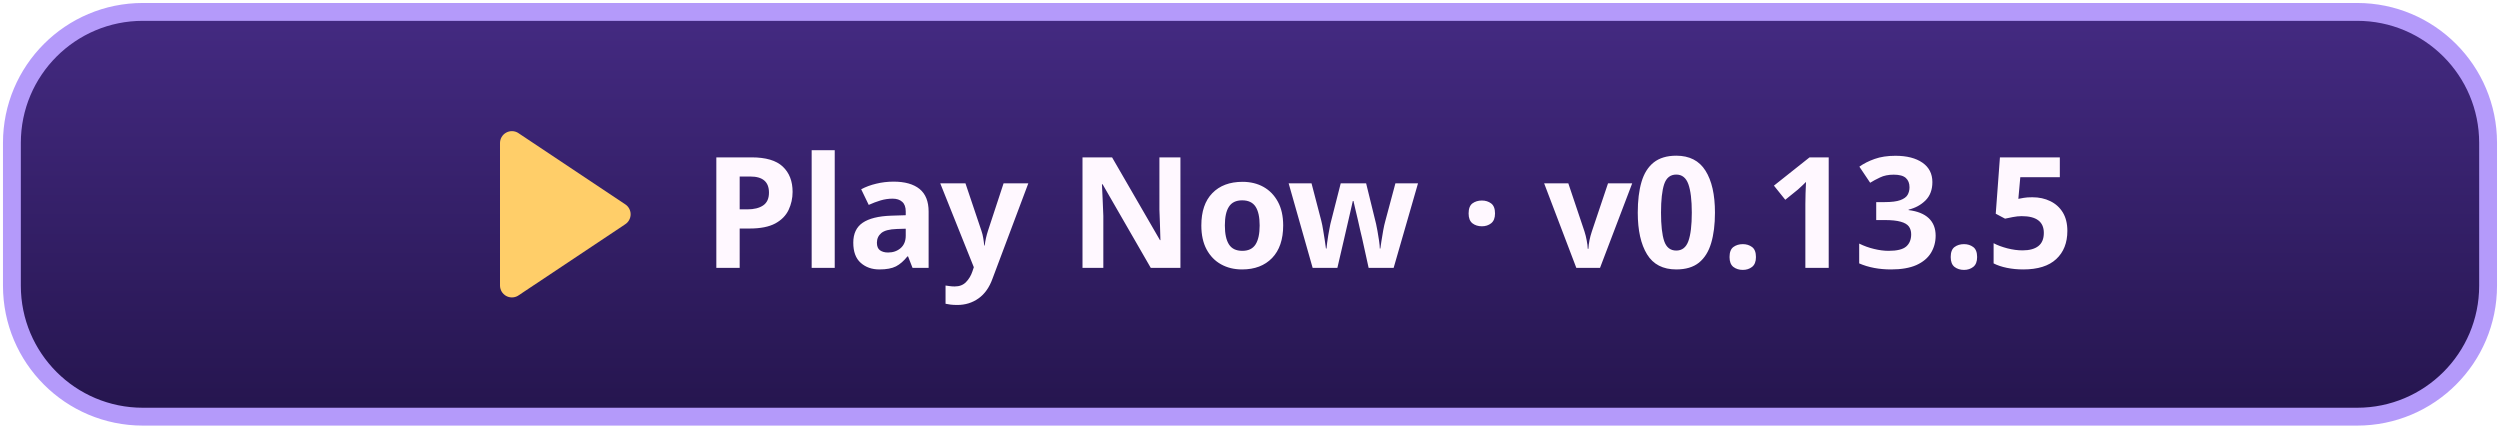
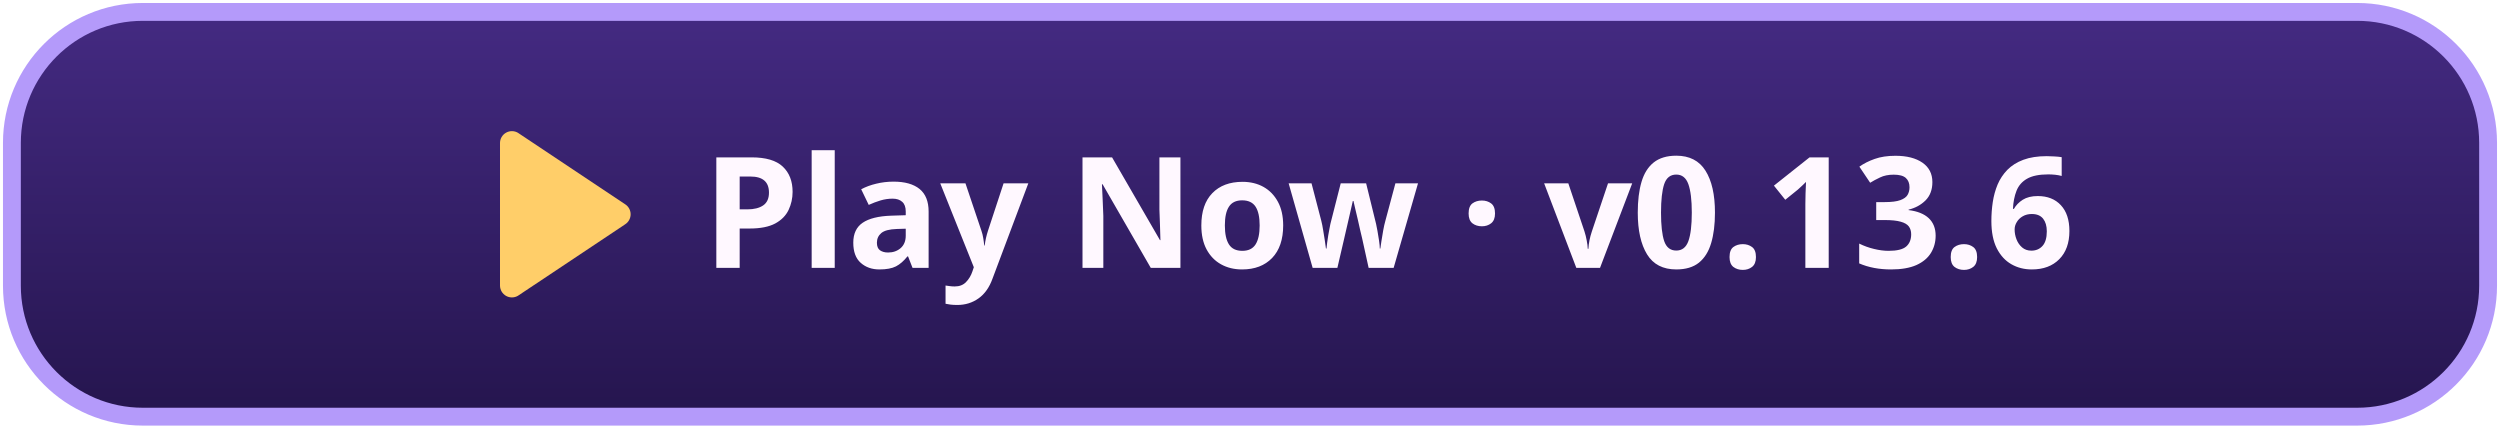
<svg xmlns="http://www.w3.org/2000/svg" width="420" height="72" viewBox="0 0 420 72" role="img" aria-labelledby="title">
  <defs>
    <linearGradient id="button" x2="0" y2="1" gradientUnits="objectBoundingBox">
      <stop stop-color="#442a82" />
      <stop offset="1" stop-color="#25154e" />
    </linearGradient>
  </defs>
  <rect x="2" y="2" width="416" height="68" rx="22" fill="url(#button)" stroke="#b49afa" stroke-width="3" />
  <path fill="#ffce69" transform="translate(-55)" d="M139 24a2 2 0 0 1 3-1.7l18 12a2 2 0 0 1 0 3.4l-18 12a2 2 0 0 1-3-1.7Z" />
-   <text x="118" y="45" fill="#fff8ff" font-family="system-ui,sans-serif" font-weight="800" font-size="26">Play Now · v0.13.5</text>
+   <text x="118" y="45" fill="#fff8ff" font-family="system-ui,sans-serif" font-weight="800" font-size="26">Play Now · v0.13.6</text>
</svg>
